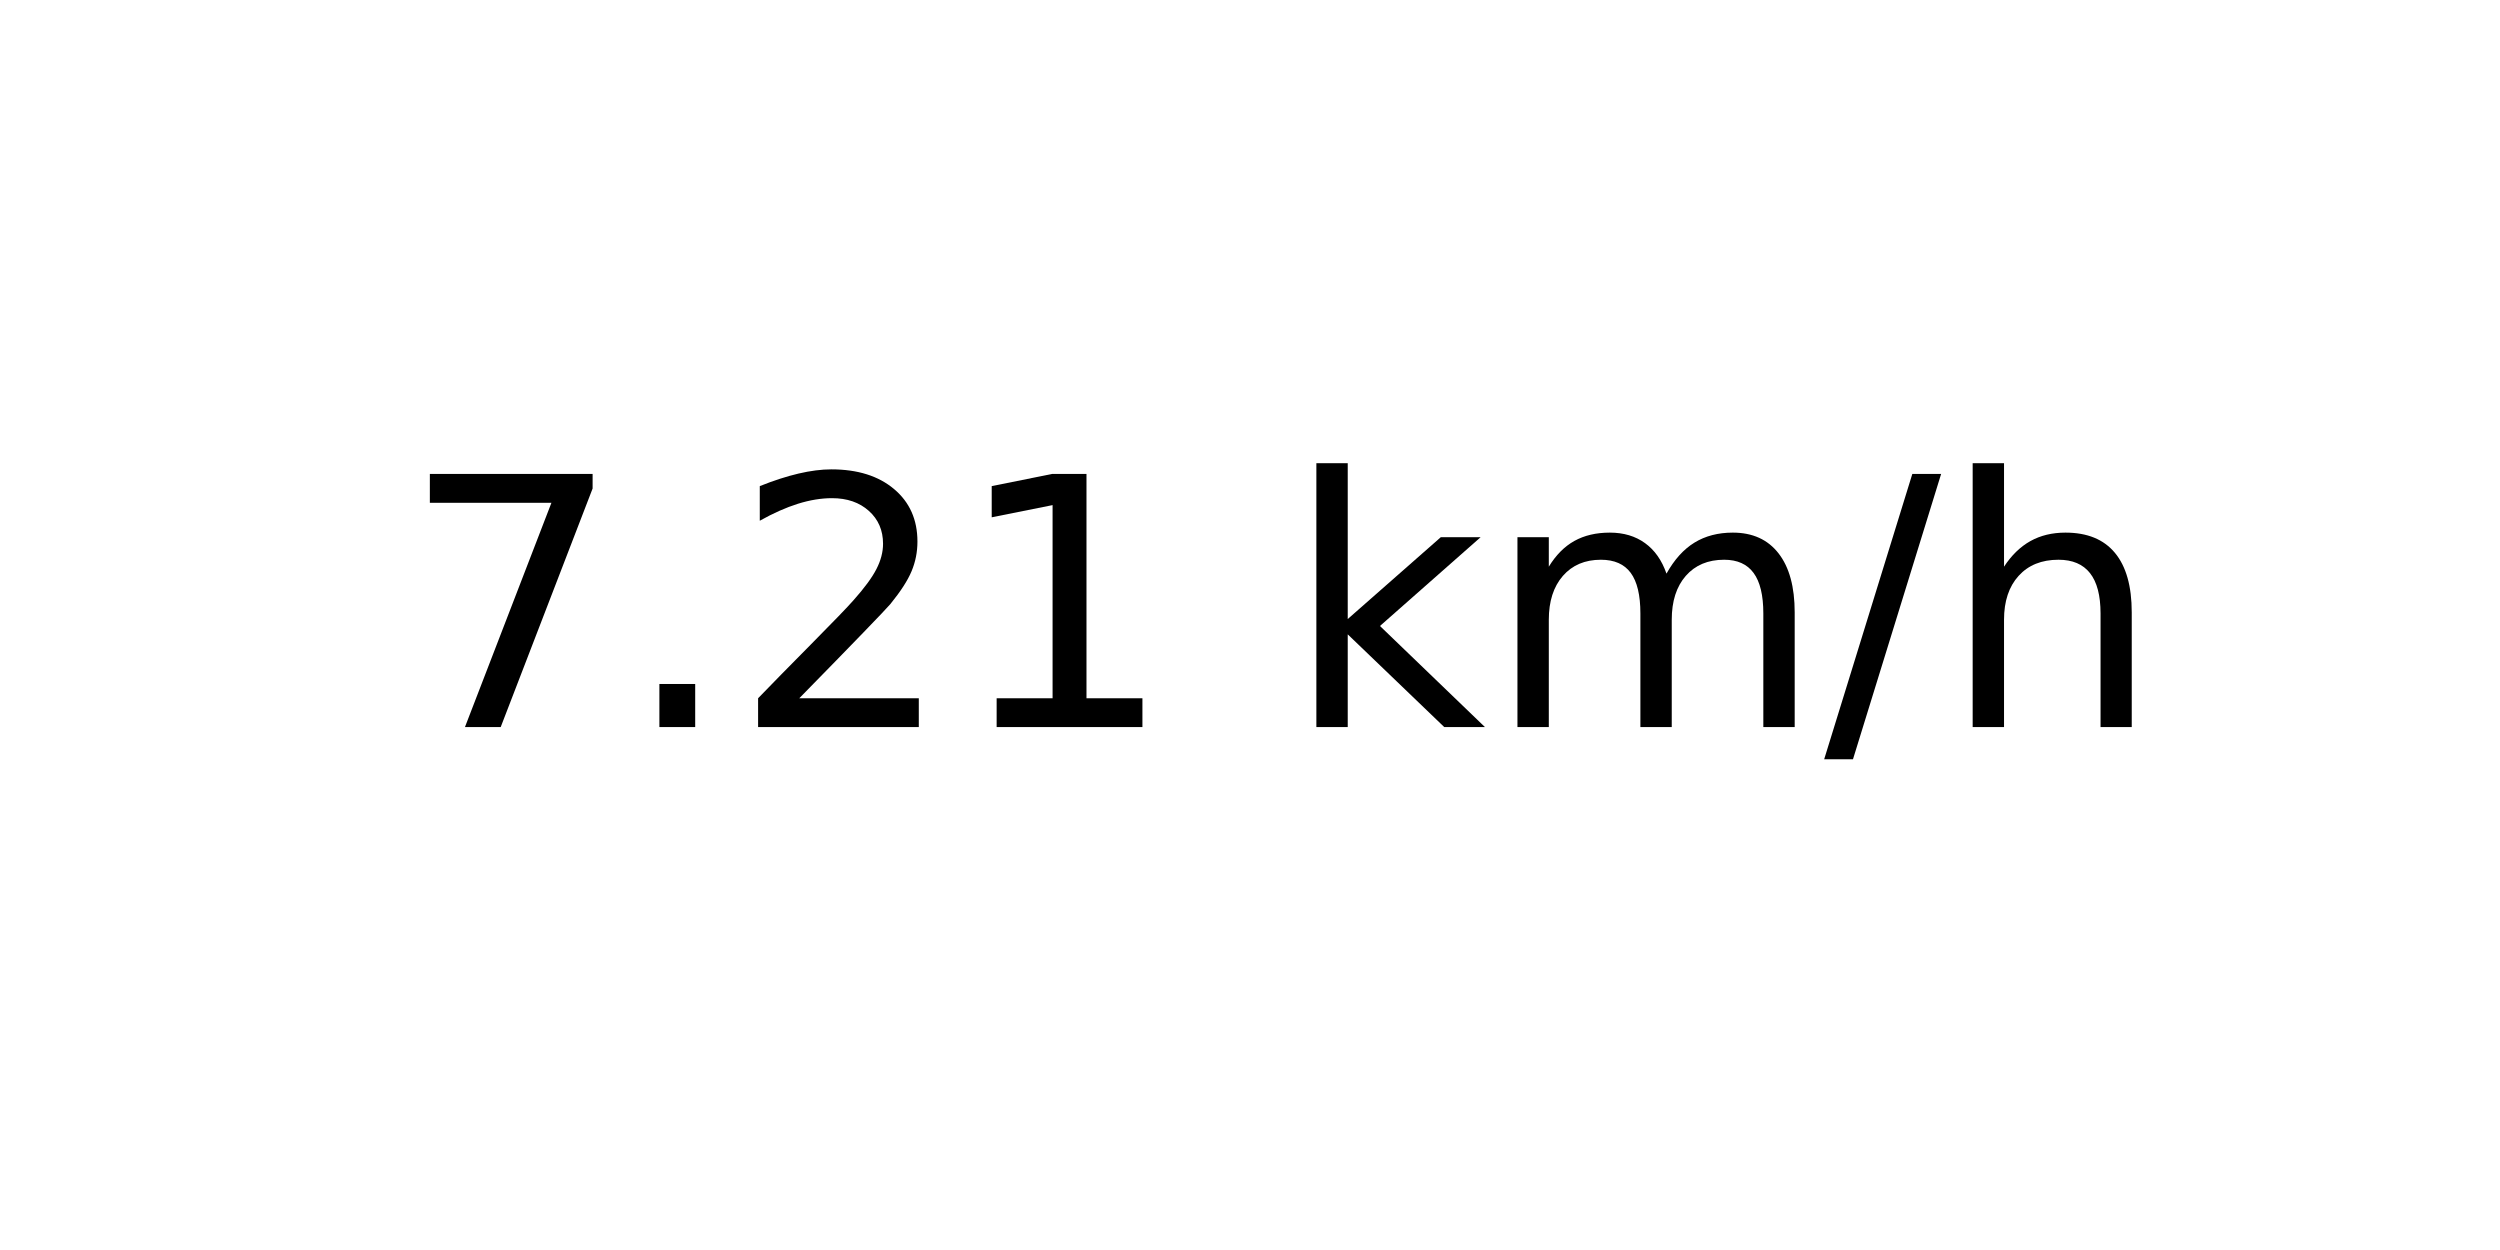
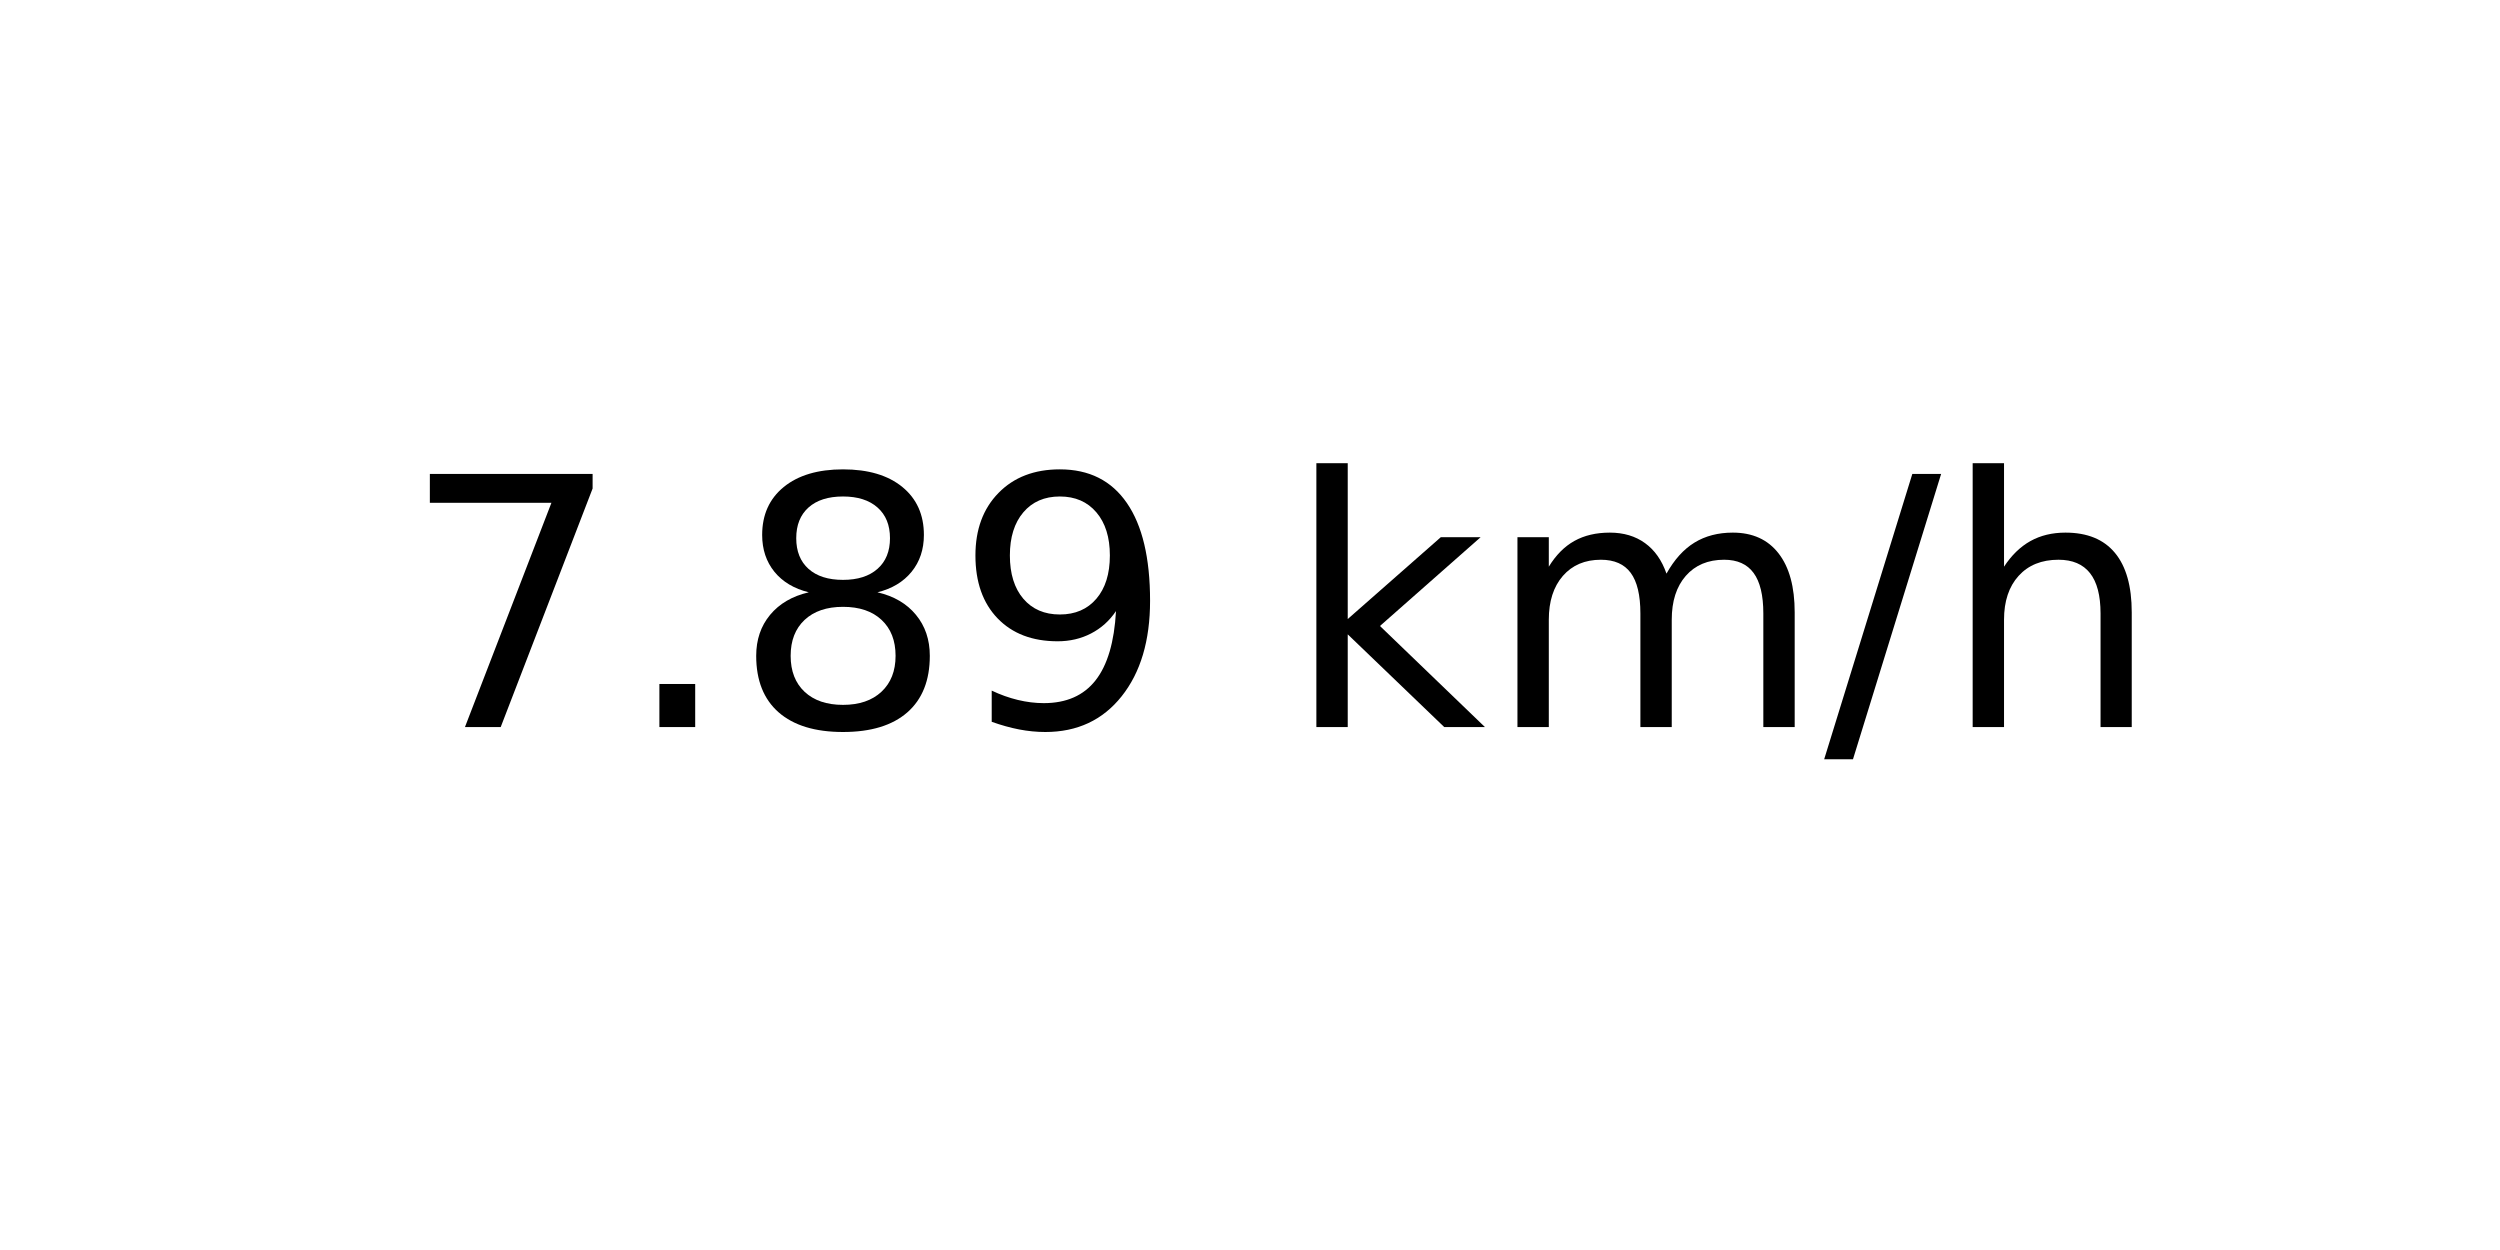
<svg xmlns="http://www.w3.org/2000/svg" xmlns:xlink="http://www.w3.org/1999/xlink" width="72pt" height="36pt" viewBox="0 0 72 36" version="1.1">
  <defs>
    <style type="text/css">*{stroke-linejoin: round; stroke-linecap: butt}</style>
  </defs>
  <g id="figure_1">
    <g id="axes_1">
      <g id="text_1">
        <g transform="translate(11.55937 20.93937) scale(0.1 -0.1)">
          <defs>
            <path id="DejaVuSans-37" d="M 525 4666  L 3525 4666  L 3525 4397  L 1831 0  L 1172 0  L 2766 4134  L 525 4134  L 525 4666  z " transform="scale(0.015625)" />
            <path id="DejaVuSans-2e" d="M 684 794  L 1344 794  L 1344 0  L 684 0  L 684 794  z " transform="scale(0.015625)" />
-             <path id="DejaVuSans-32" d="M 1228 531  L 3431 531  L 3431 0  L 469 0  L 469 531  Q 828 903 1448 1529  Q 2069 2156 2228 2338  Q 2531 2678 2651 2914  Q 2772 3150 2772 3378  Q 2772 3750 2511 3984  Q 2250 4219 1831 4219  Q 1534 4219 1204 4116  Q 875 4013 500 3803  L 500 4441  Q 881 4594 1212 4672  Q 1544 4750 1819 4750  Q 2544 4750 2975 4387  Q 3406 4025 3406 3419  Q 3406 3131 3298 2873  Q 3191 2616 2906 2266  Q 2828 2175 2409 1742  Q 1991 1309 1228 531  z " transform="scale(0.015625)" />
-             <path id="DejaVuSans-31" d="M 794 531  L 1825 531  L 1825 4091  L 703 3866  L 703 4441  L 1819 4666  L 2450 4666  L 2450 531  L 3481 531  L 3481 0  L 794 0  L 794 531  z " transform="scale(0.015625)" />
+             <path id="DejaVuSans-38" d="M 2034 2216  Q 1584 2216 1326 1975  Q 1069 1734 1069 1313  Q 1069 891 1326 650  Q 1584 409 2034 409  Q 2484 409 2743 651  Q 3003 894 3003 1313  Q 3003 1734 2745 1975  Q 2488 2216 2034 2216  z M 1403 2484  Q 997 2584 770 2862  Q 544 3141 544 3541  Q 544 4100 942 4425  Q 1341 4750 2034 4750  Q 2731 4750 3128 4425  Q 3525 4100 3525 3541  Q 3525 3141 3298 2862  Q 3072 2584 2669 2484  Q 3125 2378 3379 2068  Q 3634 1759 3634 1313  Q 3634 634 3220 271  Q 2806 -91 2034 -91  Q 1263 -91 848 271  Q 434 634 434 1313  Q 434 1759 690 2068  Q 947 2378 1403 2484  z M 1172 3481  Q 1172 3119 1398 2916  Q 1625 2713 2034 2713  Q 2441 2713 2670 2916  Q 2900 3119 2900 3481  Q 2900 3844 2670 4047  Q 2441 4250 2034 4250  Q 1625 4250 1398 4047  Q 1172 3844 1172 3481  z " transform="scale(0.015625)" />
+             <path id="DejaVuSans-39" d="M 703 97  L 703 672  Q 941 559 1184 500  Q 1428 441 1663 441  Q 2288 441 2617 861  Q 2947 1281 2994 2138  Q 2813 1869 2534 1725  Q 2256 1581 1919 1581  Q 1219 1581 811 2004  Q 403 2428 403 3163  Q 403 3881 828 4315  Q 1253 4750 1959 4750  Q 2769 4750 3195 4129  Q 3622 3509 3622 2328  Q 3622 1225 3098 567  Q 2575 -91 1691 -91  Q 1453 -91 1209 -44  Q 966 3 703 97  z M 1959 2075  Q 2384 2075 2632 2365  Q 2881 2656 2881 3163  Q 2881 3666 2632 3958  Q 2384 4250 1959 4250  Q 1534 4250 1286 3958  Q 1038 3666 1038 3163  Q 1038 2656 1286 2365  Q 1534 2075 1959 2075  z " transform="scale(0.015625)" />
            <path id="DejaVuSans-20" transform="scale(0.015625)" />
            <path id="DejaVuSans-6b" d="M 581 4863  L 1159 4863  L 1159 1991  L 2875 3500  L 3609 3500  L 1753 1863  L 3688 0  L 2938 0  L 1159 1709  L 1159 0  L 581 0  L 581 4863  z " transform="scale(0.015625)" />
            <path id="DejaVuSans-6d" d="M 3328 2828  Q 3544 3216 3844 3400  Q 4144 3584 4550 3584  Q 5097 3584 5394 3201  Q 5691 2819 5691 2113  L 5691 0  L 5113 0  L 5113 2094  Q 5113 2597 4934 2840  Q 4756 3084 4391 3084  Q 3944 3084 3684 2787  Q 3425 2491 3425 1978  L 3425 0  L 2847 0  L 2847 2094  Q 2847 2600 2669 2842  Q 2491 3084 2119 3084  Q 1678 3084 1418 2786  Q 1159 2488 1159 1978  L 1159 0  L 581 0  L 581 3500  L 1159 3500  L 1159 2956  Q 1356 3278 1631 3431  Q 1906 3584 2284 3584  Q 2666 3584 2933 3390  Q 3200 3197 3328 2828  z " transform="scale(0.015625)" />
            <path id="DejaVuSans-2f" d="M 1625 4666  L 2156 4666  L 531 -594  L 0 -594  L 1625 4666  z " transform="scale(0.015625)" />
            <path id="DejaVuSans-68" d="M 3513 2113  L 3513 0  L 2938 0  L 2938 2094  Q 2938 2591 2744 2837  Q 2550 3084 2163 3084  Q 1697 3084 1428 2787  Q 1159 2491 1159 1978  L 1159 0  L 581 0  L 581 4863  L 1159 4863  L 1159 2956  Q 1366 3272 1645 3428  Q 1925 3584 2291 3584  Q 2894 3584 3203 3211  Q 3513 2838 3513 2113  z " transform="scale(0.015625)" />
          </defs>
          <use xlink:href="#DejaVuSans-37" />
          <use xlink:href="#DejaVuSans-2e" x="63.623" />
-           <use xlink:href="#DejaVuSans-32" x="95.41" />
-           <use xlink:href="#DejaVuSans-31" x="159.033" />
+           <use xlink:href="#DejaVuSans-38" x="95.41" />
+           <use xlink:href="#DejaVuSans-39" x="159.033" />
          <use xlink:href="#DejaVuSans-20" x="222.656" />
          <use xlink:href="#DejaVuSans-6b" x="254.443" />
          <use xlink:href="#DejaVuSans-6d" x="312.354" />
          <use xlink:href="#DejaVuSans-2f" x="409.766" />
          <use xlink:href="#DejaVuSans-68" x="443.457" />
        </g>
      </g>
    </g>
  </g>
</svg>
